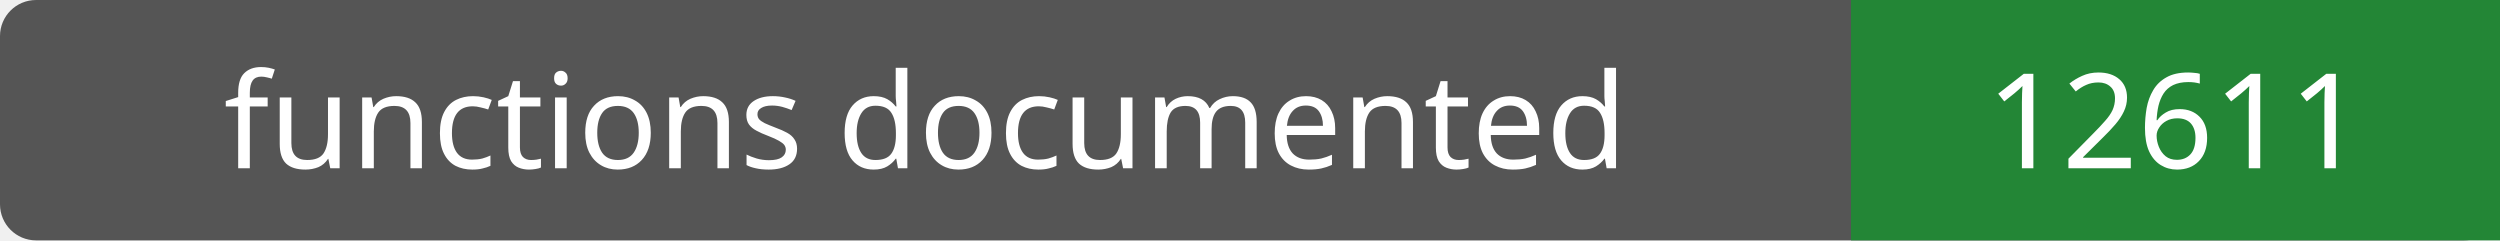
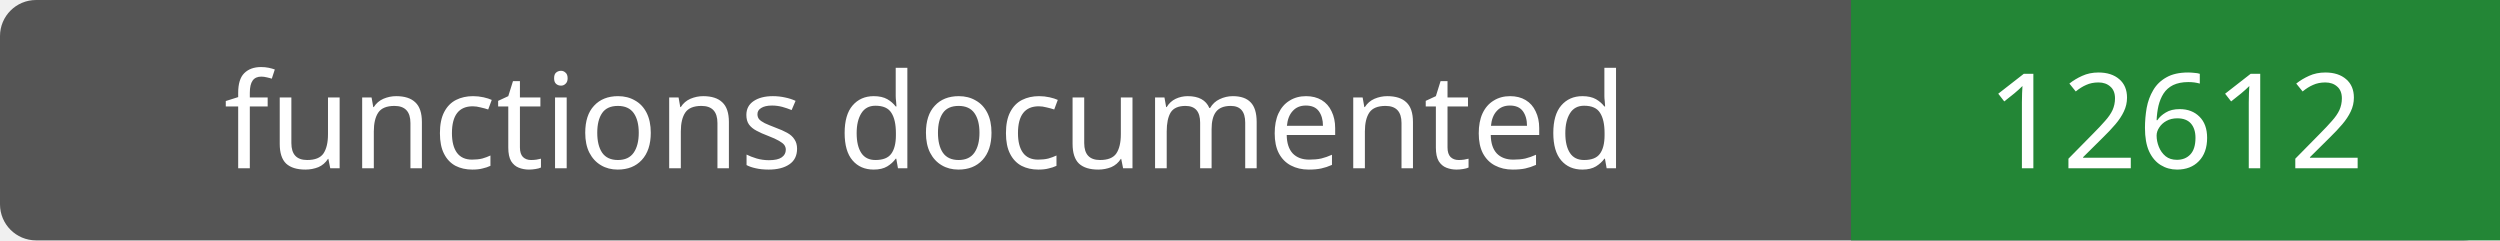
- <svg xmlns="http://www.w3.org/2000/svg" width="208" height="20" role="img" aria-label="functions documented: 12611">
+ <svg xmlns="http://www.w3.org/2000/svg" width="208" height="20" role="img" aria-label="functions documented: 12612">
  <rect width="208" height="20" rx="3" fill="#555" />
  <path fill="#238636" d="M154 0h54v20H154z" />
  <g fill="#fff" text-anchor="middle" font-family="Verdana,sans-serif" font-size="11">
    <text x="77.0" y="14">functions documented</text>
-     <text x="181.0" y="14">12611</text>
+     <text x="181.0" y="14">12612</text>
  </g>
</svg>
